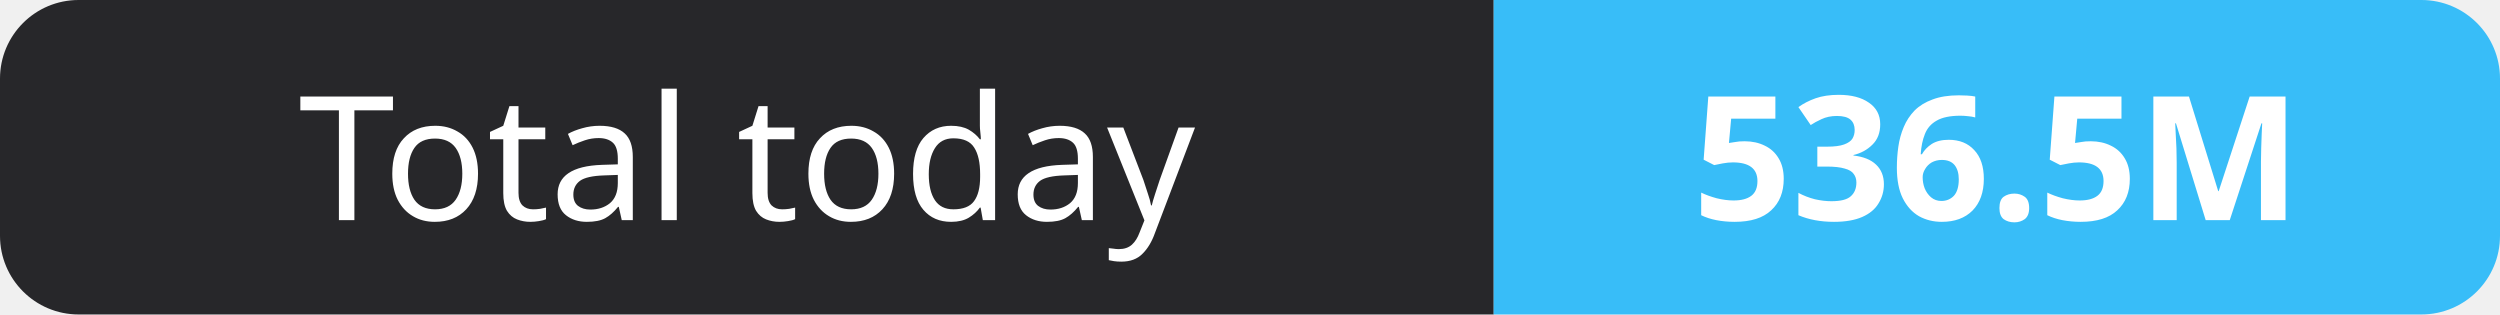
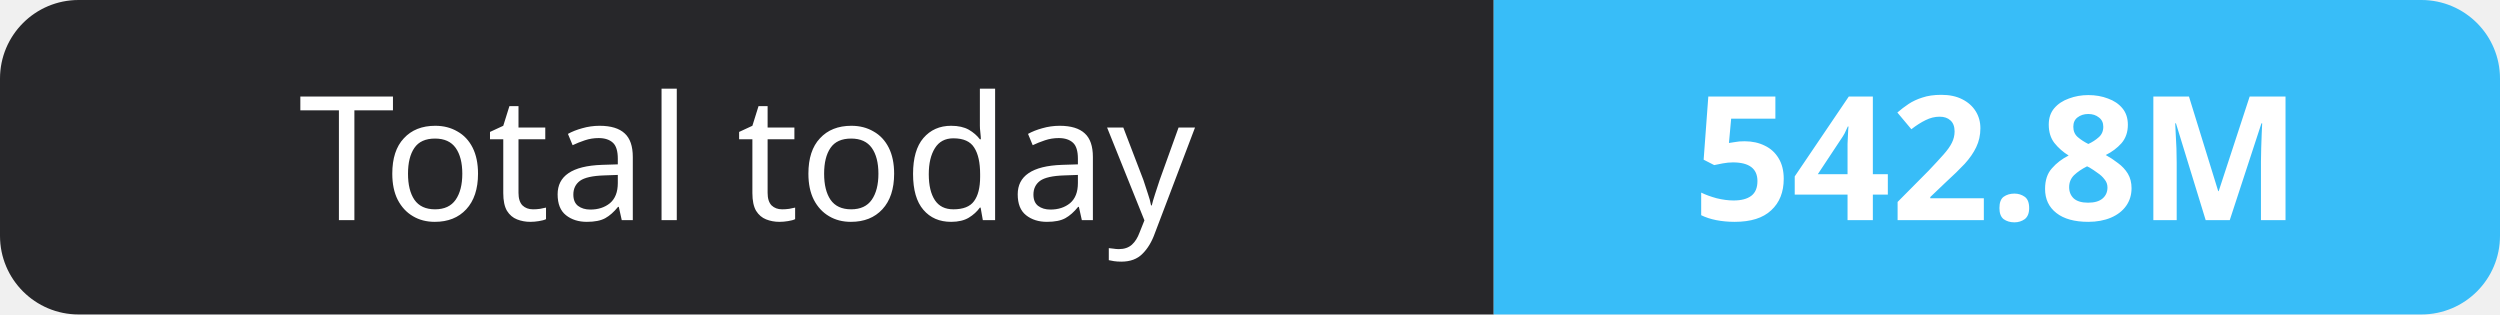
- <svg xmlns="http://www.w3.org/2000/svg" width="159" height="20" role="img" aria-label="Total today: 536.5M">
+ <svg xmlns="http://www.w3.org/2000/svg" width="159" height="20" role="img" aria-label="Total today: 542.8M">
  <clipPath id="r">
    <rect width="159" height="20" rx="5" fill="#fff" />
  </clipPath>
  <g clip-path="url(#r)">
    <rect width="95" height="20" fill="#27272a" />
    <rect x="95" width="64" height="20" fill="#38bdf8" />
  </g>
  <g fill="#fff" text-anchor="middle" font-family="Verdana,Geneva,sans-serif" font-size="11">
    <text x="47.5" y="14">Total today</text>
-     <text x="127.0" y="14" font-weight="700">536.5M</text>
+     <text x="127.0" y="14" font-weight="700">542.8M</text>
  </g>
</svg>
